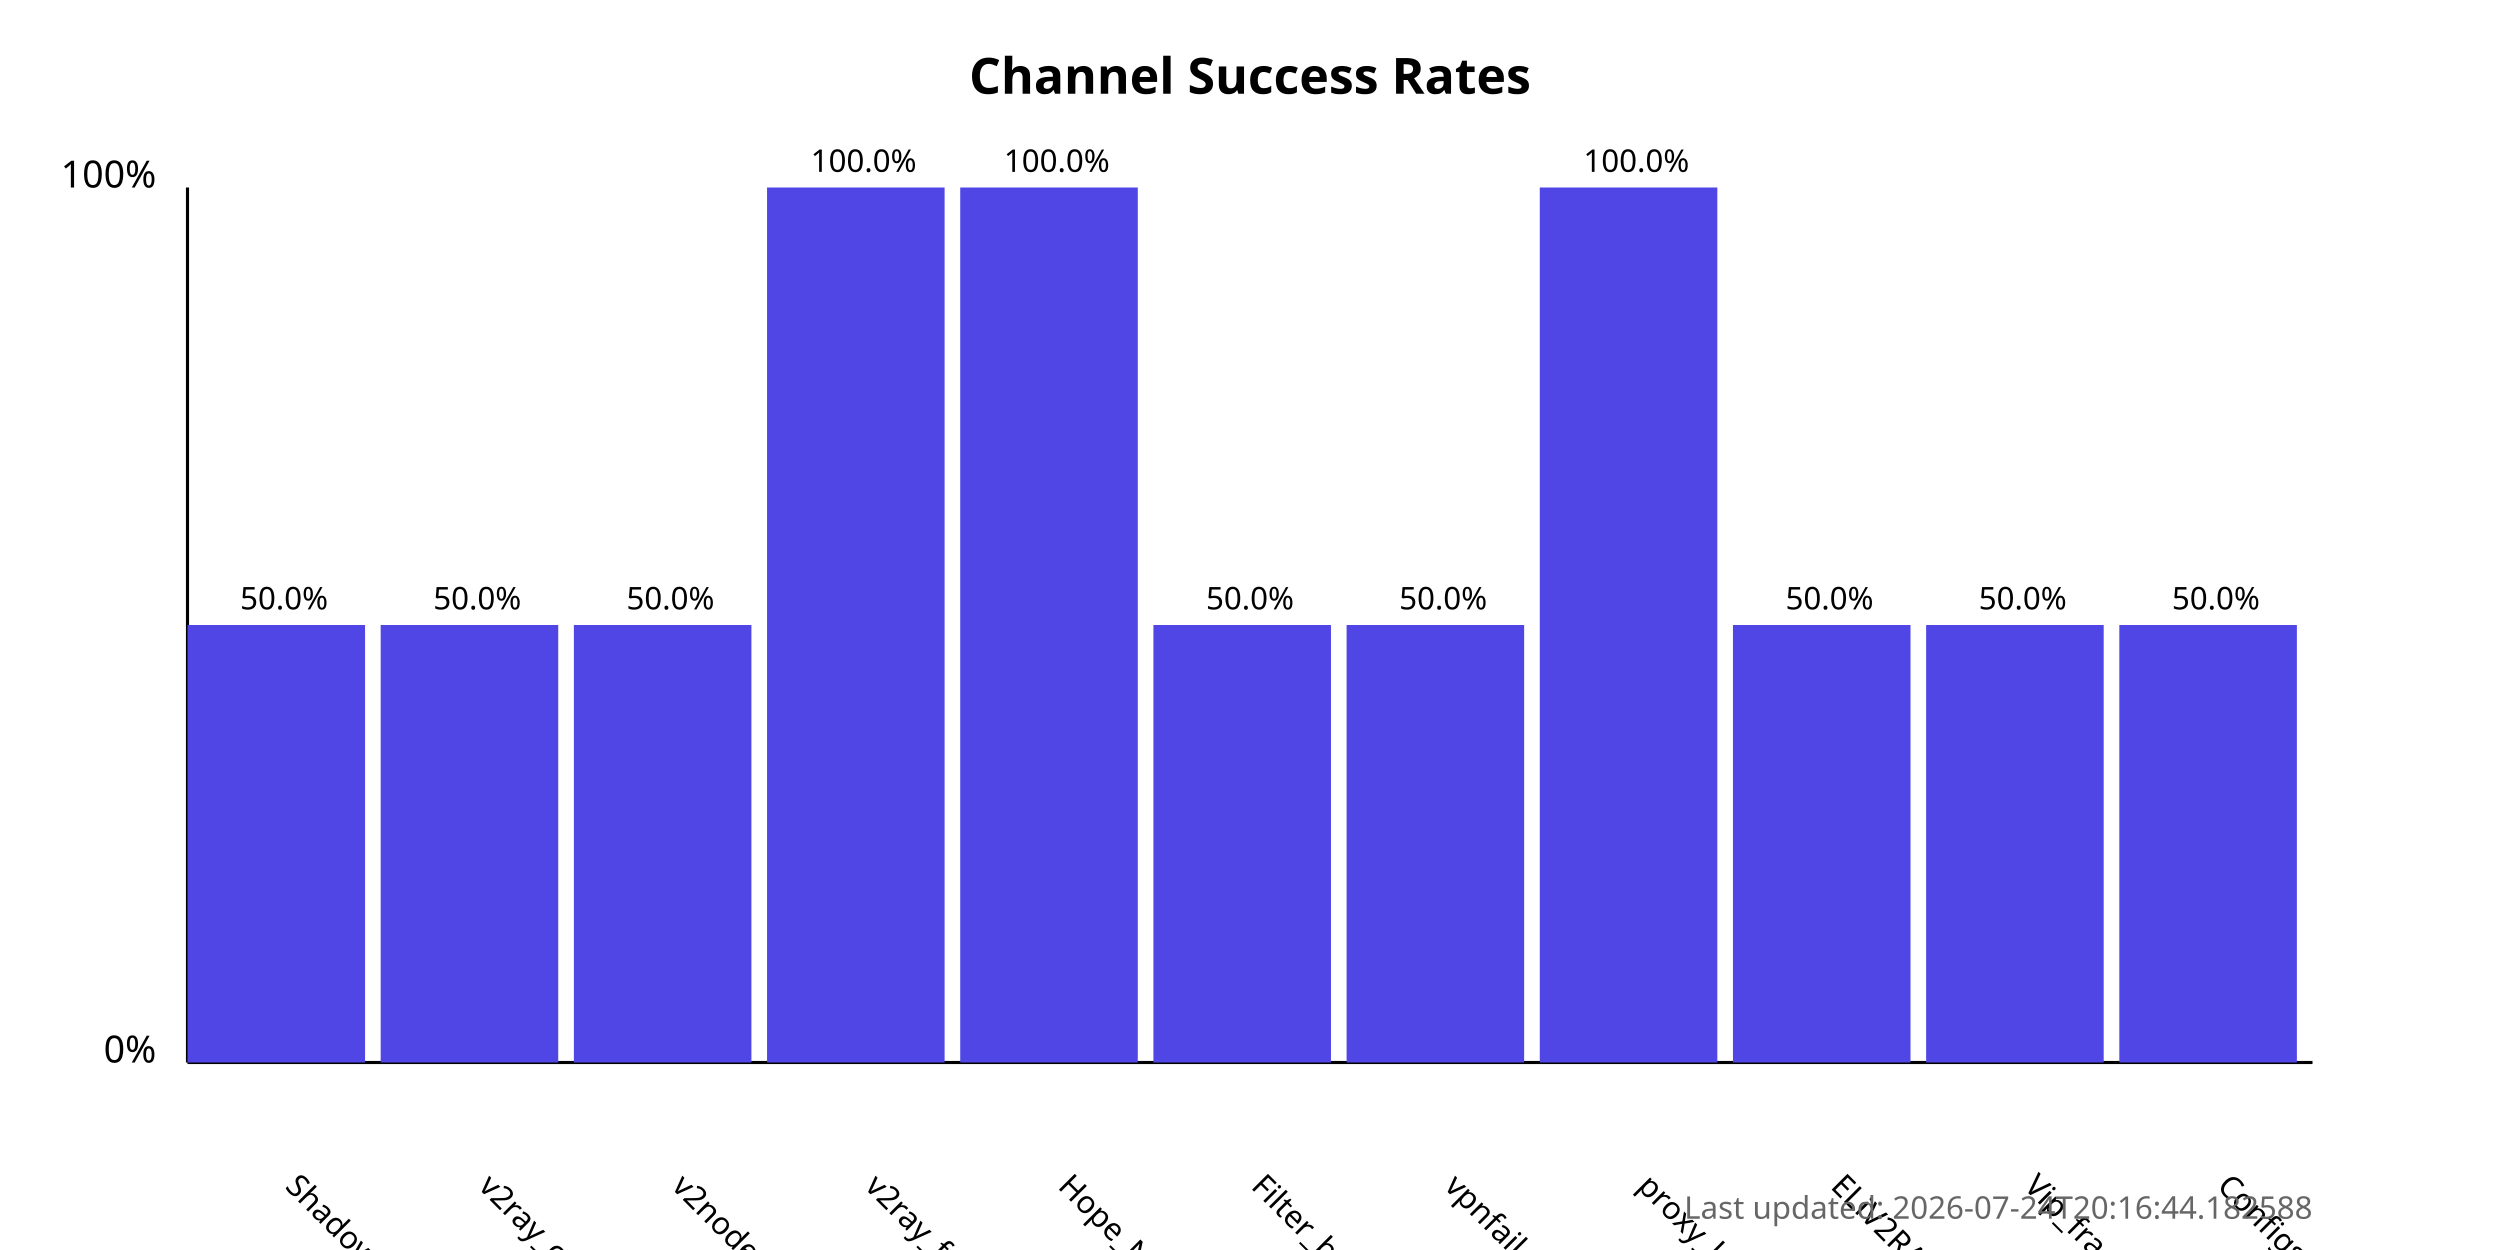
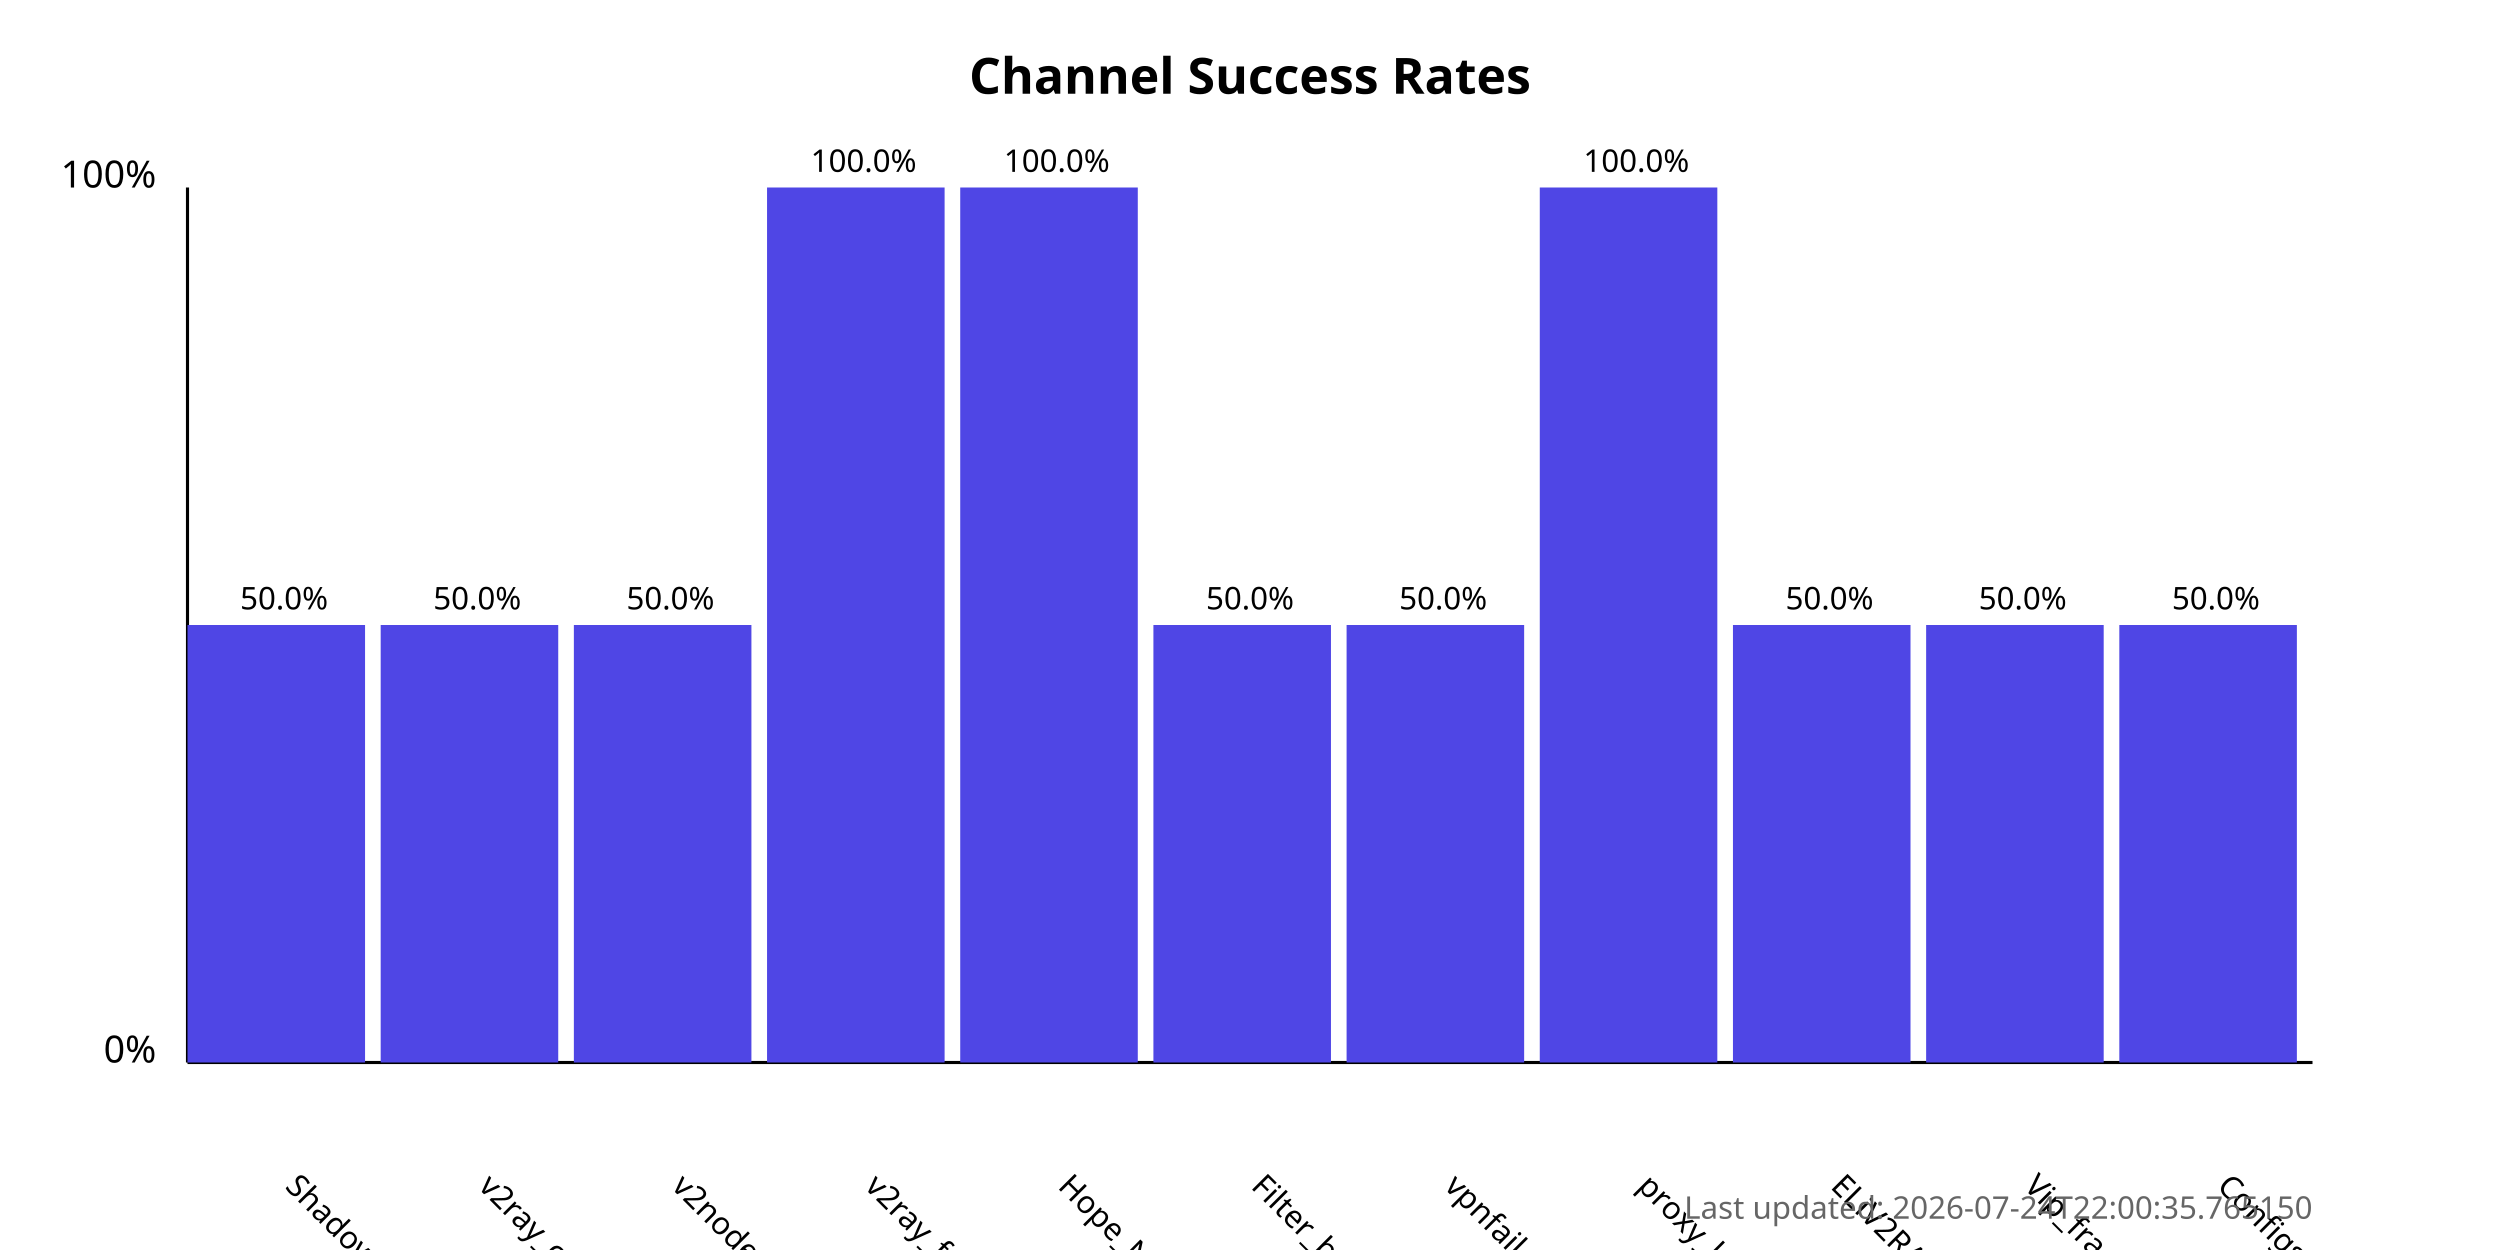
<svg xmlns="http://www.w3.org/2000/svg" width="800" height="400">
  <style>
            .chart-title { font: bold 16px sans-serif; }
            .axis-label { font: 12px sans-serif; }
            .tick-label { font: 10px sans-serif; }
            .bar { fill: #4f46e5; }
            .bar:hover { fill: #6366f1; }
            .timestamp { font: 10px sans-serif; fill: #666; }
        </style>
  <text x="400.0" y="30" text-anchor="middle" class="chart-title">
            Channel Success Rates
        </text>
  <line x1="60" y1="340" x2="60" y2="60" stroke="black" stroke-width="1" />
  <line x1="60" y1="340" x2="740" y2="340" stroke="black" stroke-width="1" />
  <text x="50" y="340" text-anchor="end" class="axis-label">0%</text>
  <text x="50" y="60" text-anchor="end" class="axis-label">100%</text>
  <g>
    <rect x="60" y="200.0" width="56.818" height="140.0" class="bar" />
    <text x="90.909" y="380" transform="rotate(45, 90.90909, 380)" text-anchor="start" class="tick-label">
                ShadowProxy66
            </text>
    <text x="90.909" y="195.0" text-anchor="middle" class="tick-label">
                50.0%
            </text>
  </g>
  <g>
    <rect x="121.818" y="200.0" width="56.818" height="140.0" class="bar" />
    <text x="152.727" y="380" transform="rotate(45, 152.7273, 380)" text-anchor="start" class="tick-label">
                v2ray_configs_pool
            </text>
    <text x="152.727" y="195.0" text-anchor="middle" class="tick-label">
                50.0%
            </text>
  </g>
  <g>
    <rect x="183.636" y="200.0" width="56.818" height="140.0" class="bar" />
    <text x="214.545" y="380" transform="rotate(45, 214.5455, 380)" text-anchor="start" class="tick-label">
                v2nodes
            </text>
    <text x="214.545" y="195.0" text-anchor="middle" class="tick-label">
                50.0%
            </text>
  </g>
  <g>
    <rect x="245.455" y="60.0" width="56.818" height="280.0" class="bar" />
    <text x="276.364" y="380" transform="rotate(45, 276.3636, 380)" text-anchor="start" class="tick-label">
                v2ray_free_conf
            </text>
    <text x="276.364" y="55.0" text-anchor="middle" class="tick-label">
                100.0%
            </text>
  </g>
  <g>
    <rect x="307.273" y="60.0" width="56.818" height="280.0" class="bar" />
    <text x="338.182" y="380" transform="rotate(45, 338.1818, 380)" text-anchor="start" class="tick-label">
                Hope_Net
            </text>
    <text x="338.182" y="55.0" text-anchor="middle" class="tick-label">
                100.0%
            </text>
  </g>
  <g>
    <rect x="369.091" y="200.0" width="56.818" height="140.0" class="bar" />
    <text x="400.0" y="380" transform="rotate(45, 400.0, 380)" text-anchor="start" class="tick-label">
                Filter_breaker
            </text>
    <text x="400.0" y="195.0" text-anchor="middle" class="tick-label">
                50.0%
            </text>
  </g>
  <g>
    <rect x="430.909" y="200.0" width="56.818" height="140.0" class="bar" />
    <text x="461.818" y="380" transform="rotate(45, 461.8182, 380)" text-anchor="start" class="tick-label">
                vpnfail_vless
            </text>
    <text x="461.818" y="195.0" text-anchor="middle" class="tick-label">
                50.0%
            </text>
  </g>
  <g>
    <rect x="492.727" y="60.0" width="56.818" height="280.0" class="bar" />
    <text x="523.636" y="380" transform="rotate(45, 523.6364, 380)" text-anchor="start" class="tick-label">
                proxy_kafee
            </text>
    <text x="523.636" y="55.0" text-anchor="middle" class="tick-label">
                100.0%
            </text>
  </g>
  <g>
    <rect x="554.545" y="200.0" width="56.818" height="140.0" class="bar" />
    <text x="585.455" y="380" transform="rotate(45, 585.4545, 380)" text-anchor="start" class="tick-label">
                ELiV2RAY
            </text>
    <text x="585.455" y="195.0" text-anchor="middle" class="tick-label">
                50.0%
            </text>
  </g>
  <g>
    <rect x="616.364" y="200.0" width="56.818" height="140.0" class="bar" />
    <text x="647.273" y="380" transform="rotate(45, 647.2727, 380)" text-anchor="start" class="tick-label">
                Vip_fragment_v2ray
            </text>
    <text x="647.273" y="195.0" text-anchor="middle" class="tick-label">
                50.0%
            </text>
  </g>
  <g>
    <rect x="678.182" y="200.0" width="56.818" height="140.0" class="bar" />
    <text x="709.091" y="380" transform="rotate(45, 709.0909, 380)" text-anchor="start" class="tick-label">
                ConfigsHubPlus
            </text>
    <text x="709.091" y="195.0" text-anchor="middle" class="tick-label">
                50.0%
            </text>
  </g>
  <text x="740" y="390" text-anchor="end" class="timestamp">
-             Last updated: 2026-07-24T20:16:44.182588
+             Last updated: 2026-07-24T22:00:35.765150
        </text>
</svg>
